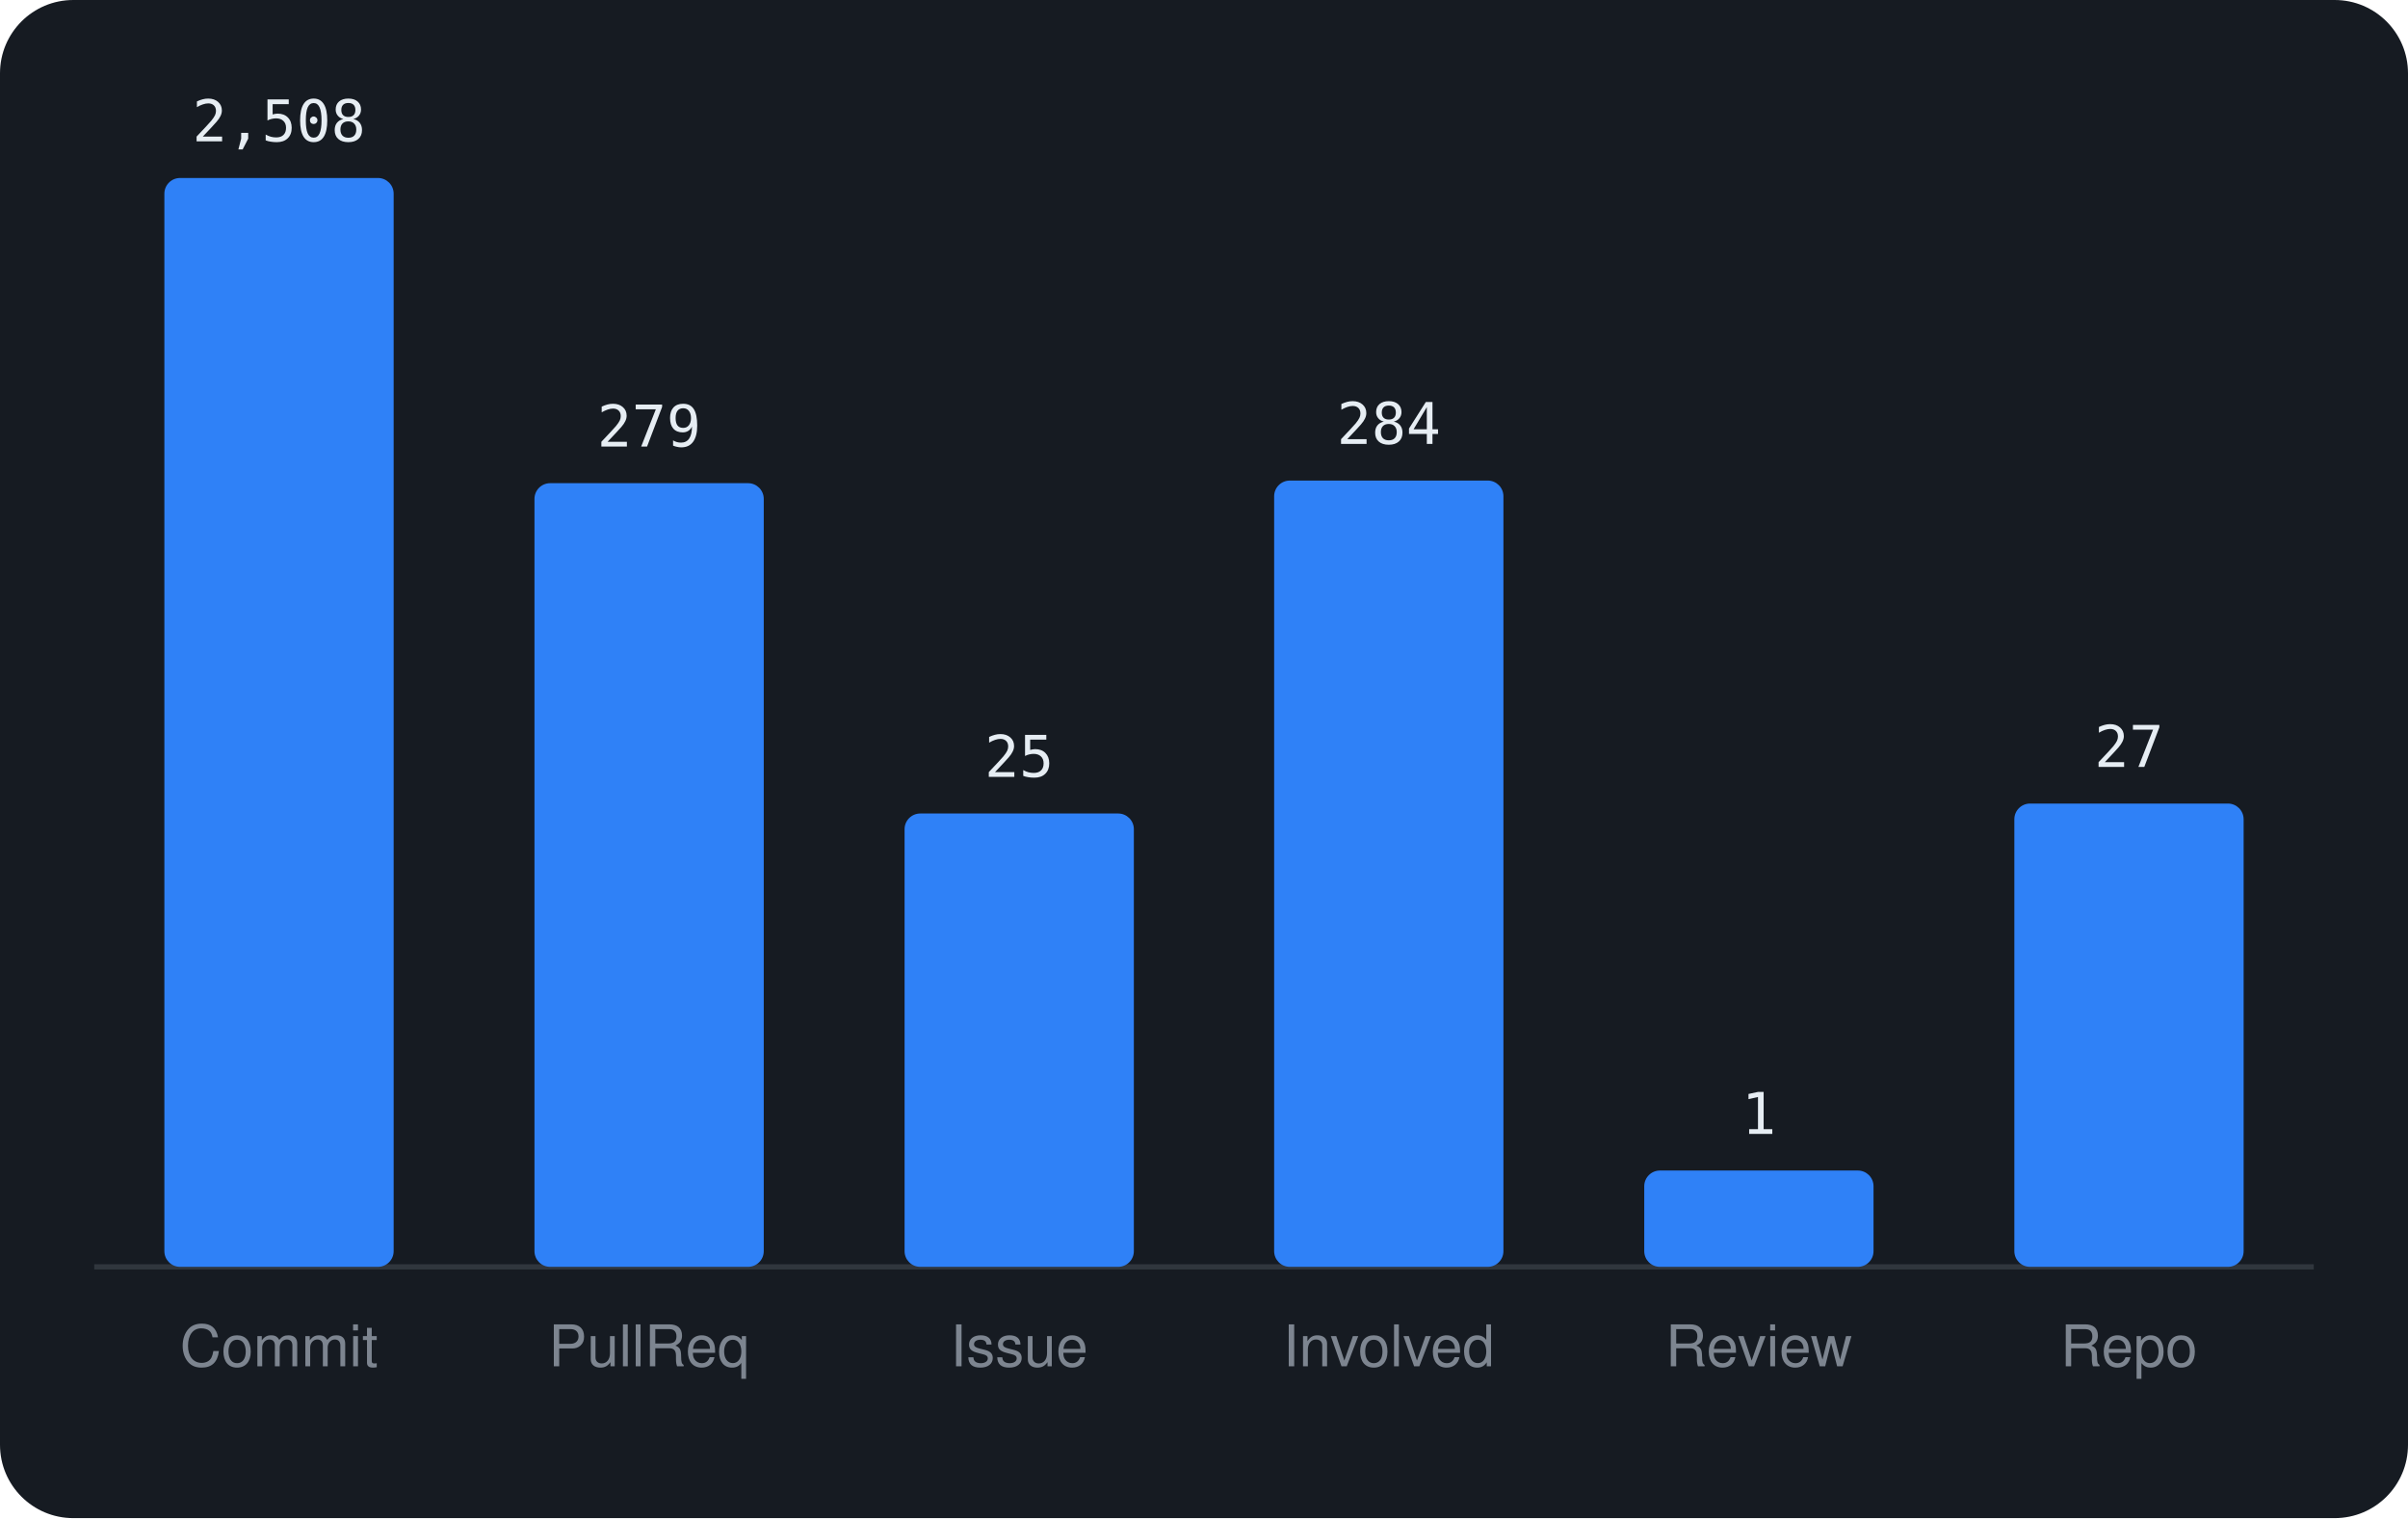
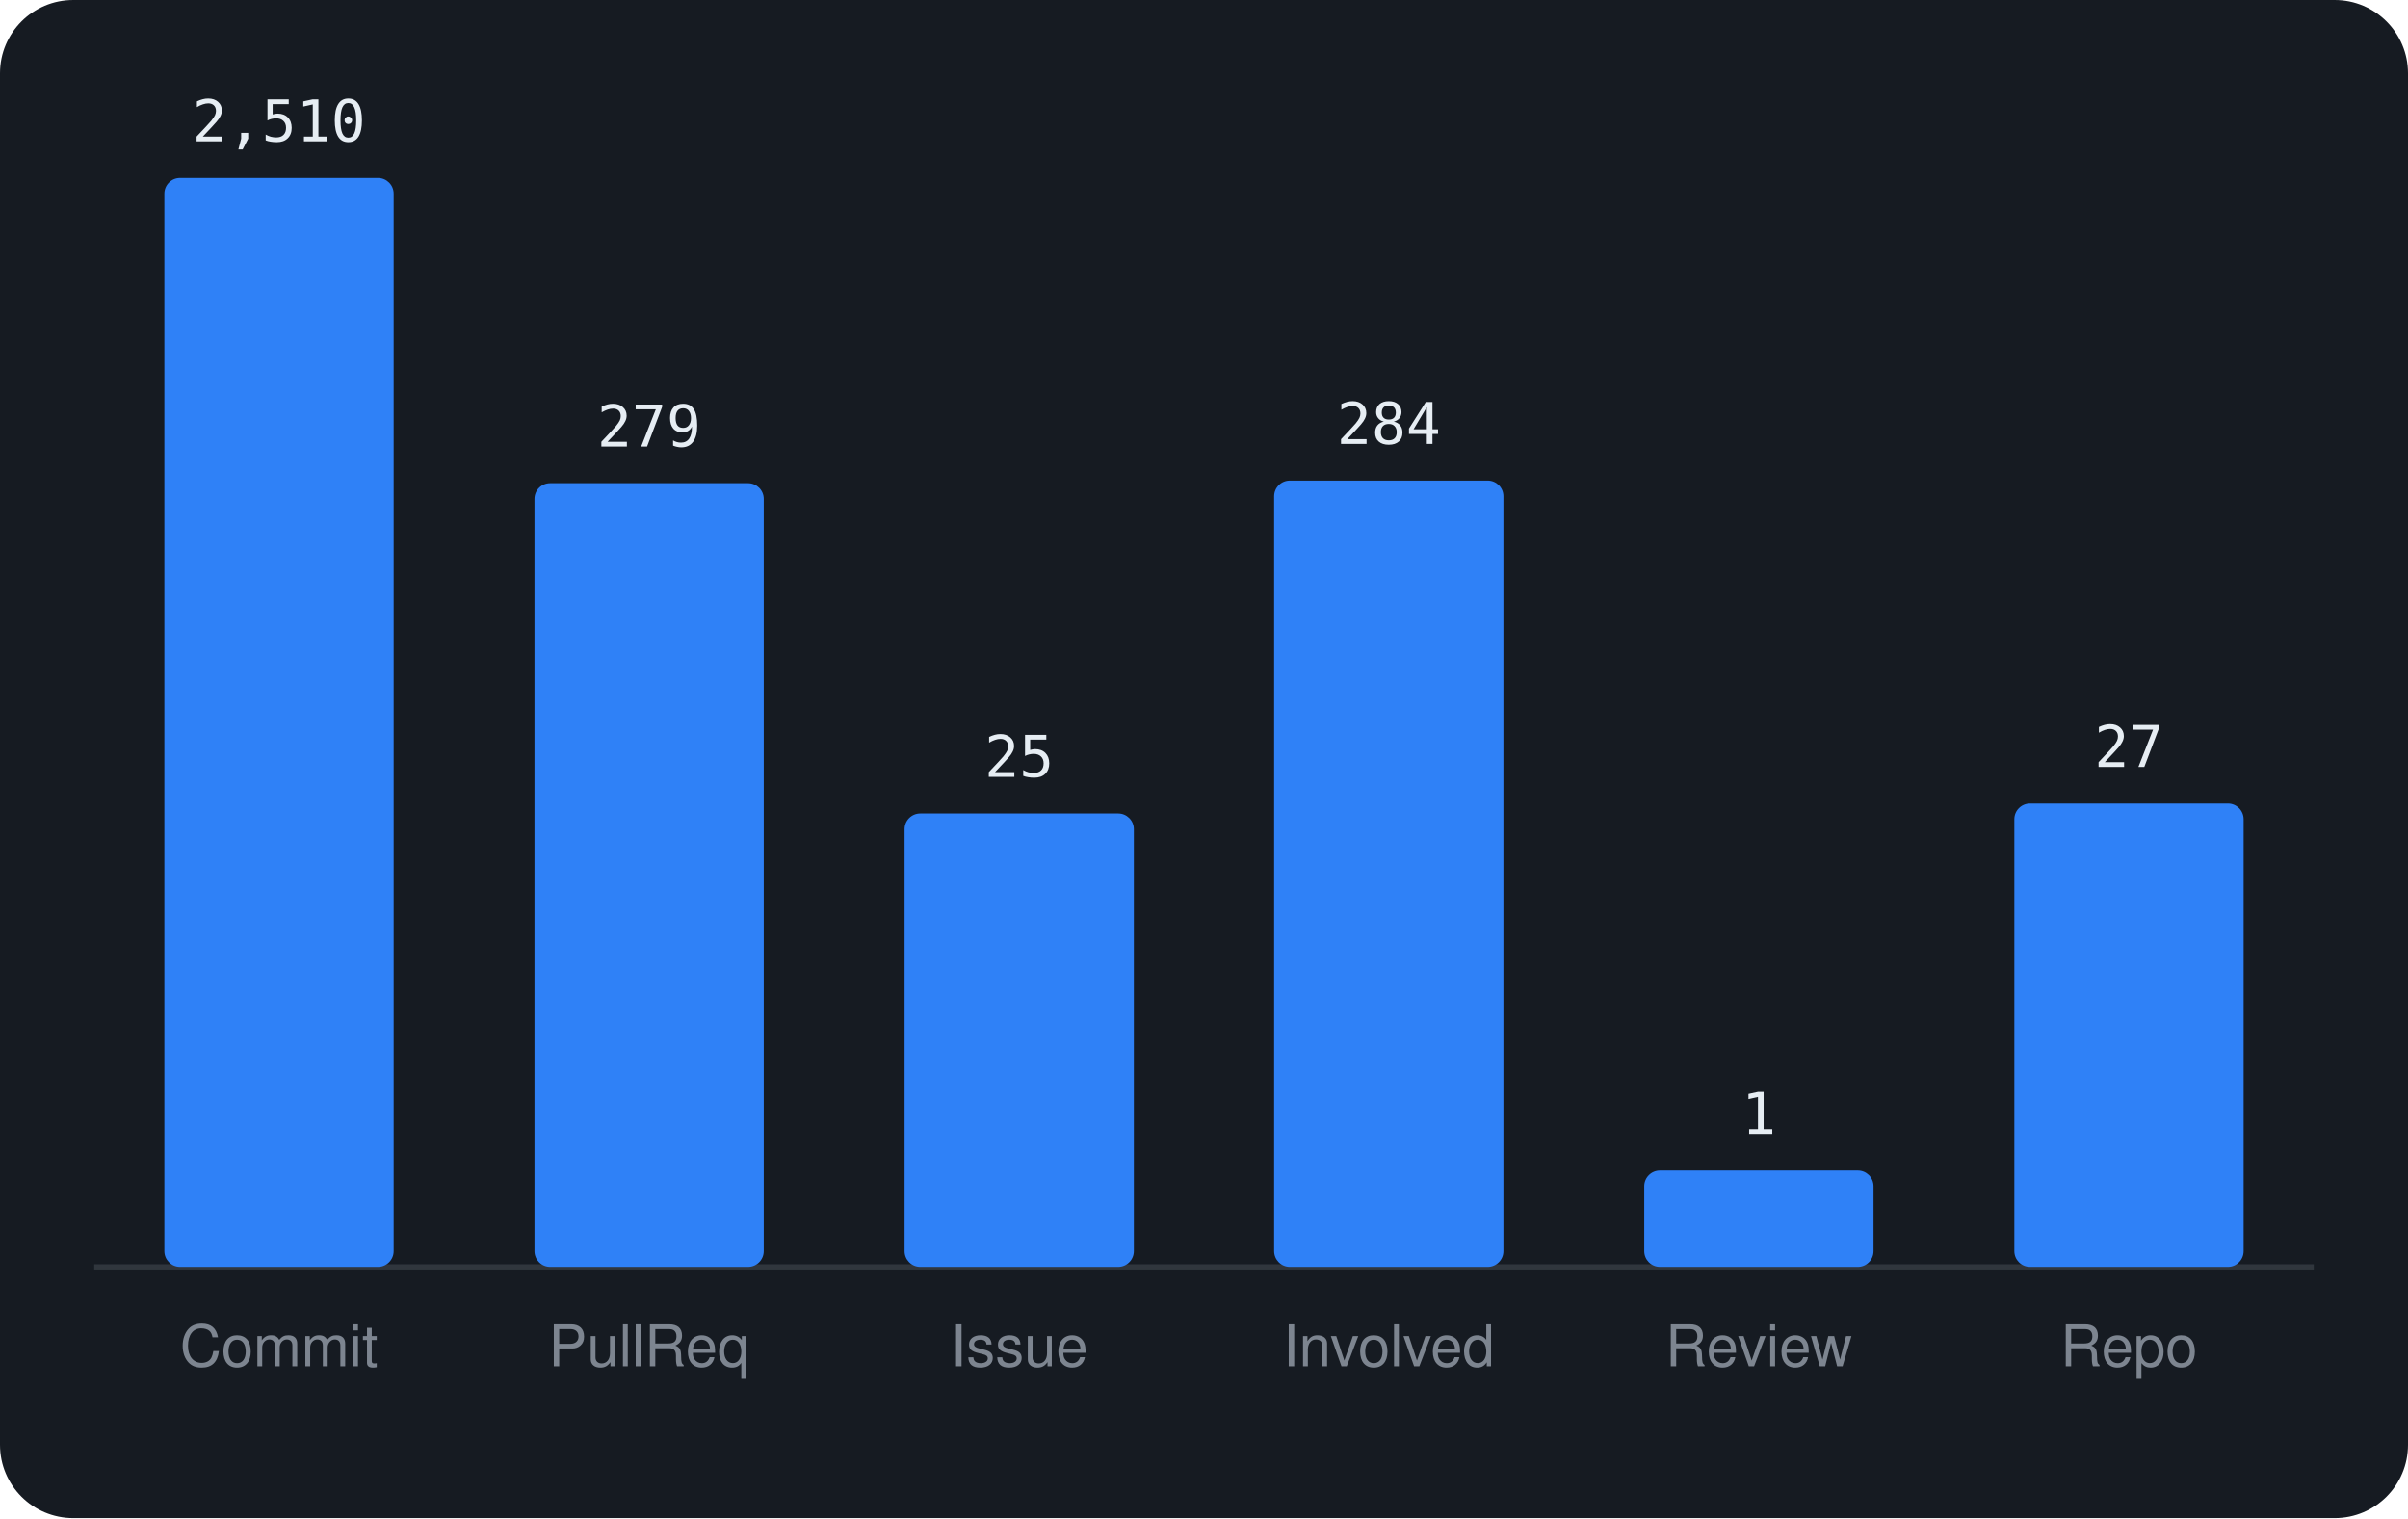
<svg xmlns="http://www.w3.org/2000/svg" viewBox="0 0 460 290" width="460" height="290" font-family="-apple-system,BlinkMacSystemFont,'Segoe UI',Helvetica,Arial,sans-serif">
  <rect width="460" height="290" rx="14" fill="#161b22" />
  <line x1="18" y1="242" x2="442" y2="242" stroke="#30363d" />
  <rect x="31.4" y="34.0" width="43.8" height="208.0" rx="3" fill="#2f81f7" />
-   <text x="53.3" y="27.0" text-anchor="middle" font-size="11" font-family="monospace" fill="#e6edf3">2,508</text>
+   <text x="53.3" y="27.0" text-anchor="middle" font-size="11" font-family="monospace" fill="#e6edf3">2,510</text>
  <text x="53.3" y="261" text-anchor="middle" font-size="11" fill="#7d8590">Commit</text>
  <rect x="102.1" y="92.3" width="43.8" height="149.7" rx="3" fill="#2f81f7" />
  <text x="124.0" y="85.3" text-anchor="middle" font-size="11" font-family="monospace" fill="#e6edf3">279</text>
  <text x="124.0" y="261" text-anchor="middle" font-size="11" fill="#7d8590">PullReq</text>
  <rect x="172.8" y="155.4" width="43.8" height="86.6" rx="3" fill="#2f81f7" />
  <text x="194.7" y="148.4" text-anchor="middle" font-size="11" font-family="monospace" fill="#e6edf3">25</text>
  <text x="194.7" y="261" text-anchor="middle" font-size="11" fill="#7d8590">Issue</text>
  <rect x="243.4" y="91.8" width="43.8" height="150.2" rx="3" fill="#2f81f7" />
  <text x="265.3" y="84.8" text-anchor="middle" font-size="11" font-family="monospace" fill="#e6edf3">284</text>
  <text x="265.3" y="261" text-anchor="middle" font-size="11" fill="#7d8590">Involved</text>
  <rect x="314.1" y="223.6" width="43.8" height="18.4" rx="3" fill="#2f81f7" />
  <text x="336.0" y="216.6" text-anchor="middle" font-size="11" font-family="monospace" fill="#e6edf3">1</text>
  <text x="336.0" y="261" text-anchor="middle" font-size="11" fill="#7d8590">Review</text>
  <rect x="384.8" y="153.5" width="43.8" height="88.5" rx="3" fill="#2f81f7" />
  <text x="406.7" y="146.5" text-anchor="middle" font-size="11" font-family="monospace" fill="#e6edf3">27</text>
  <text x="406.7" y="261" text-anchor="middle" font-size="11" fill="#7d8590">Repo</text>
</svg>
